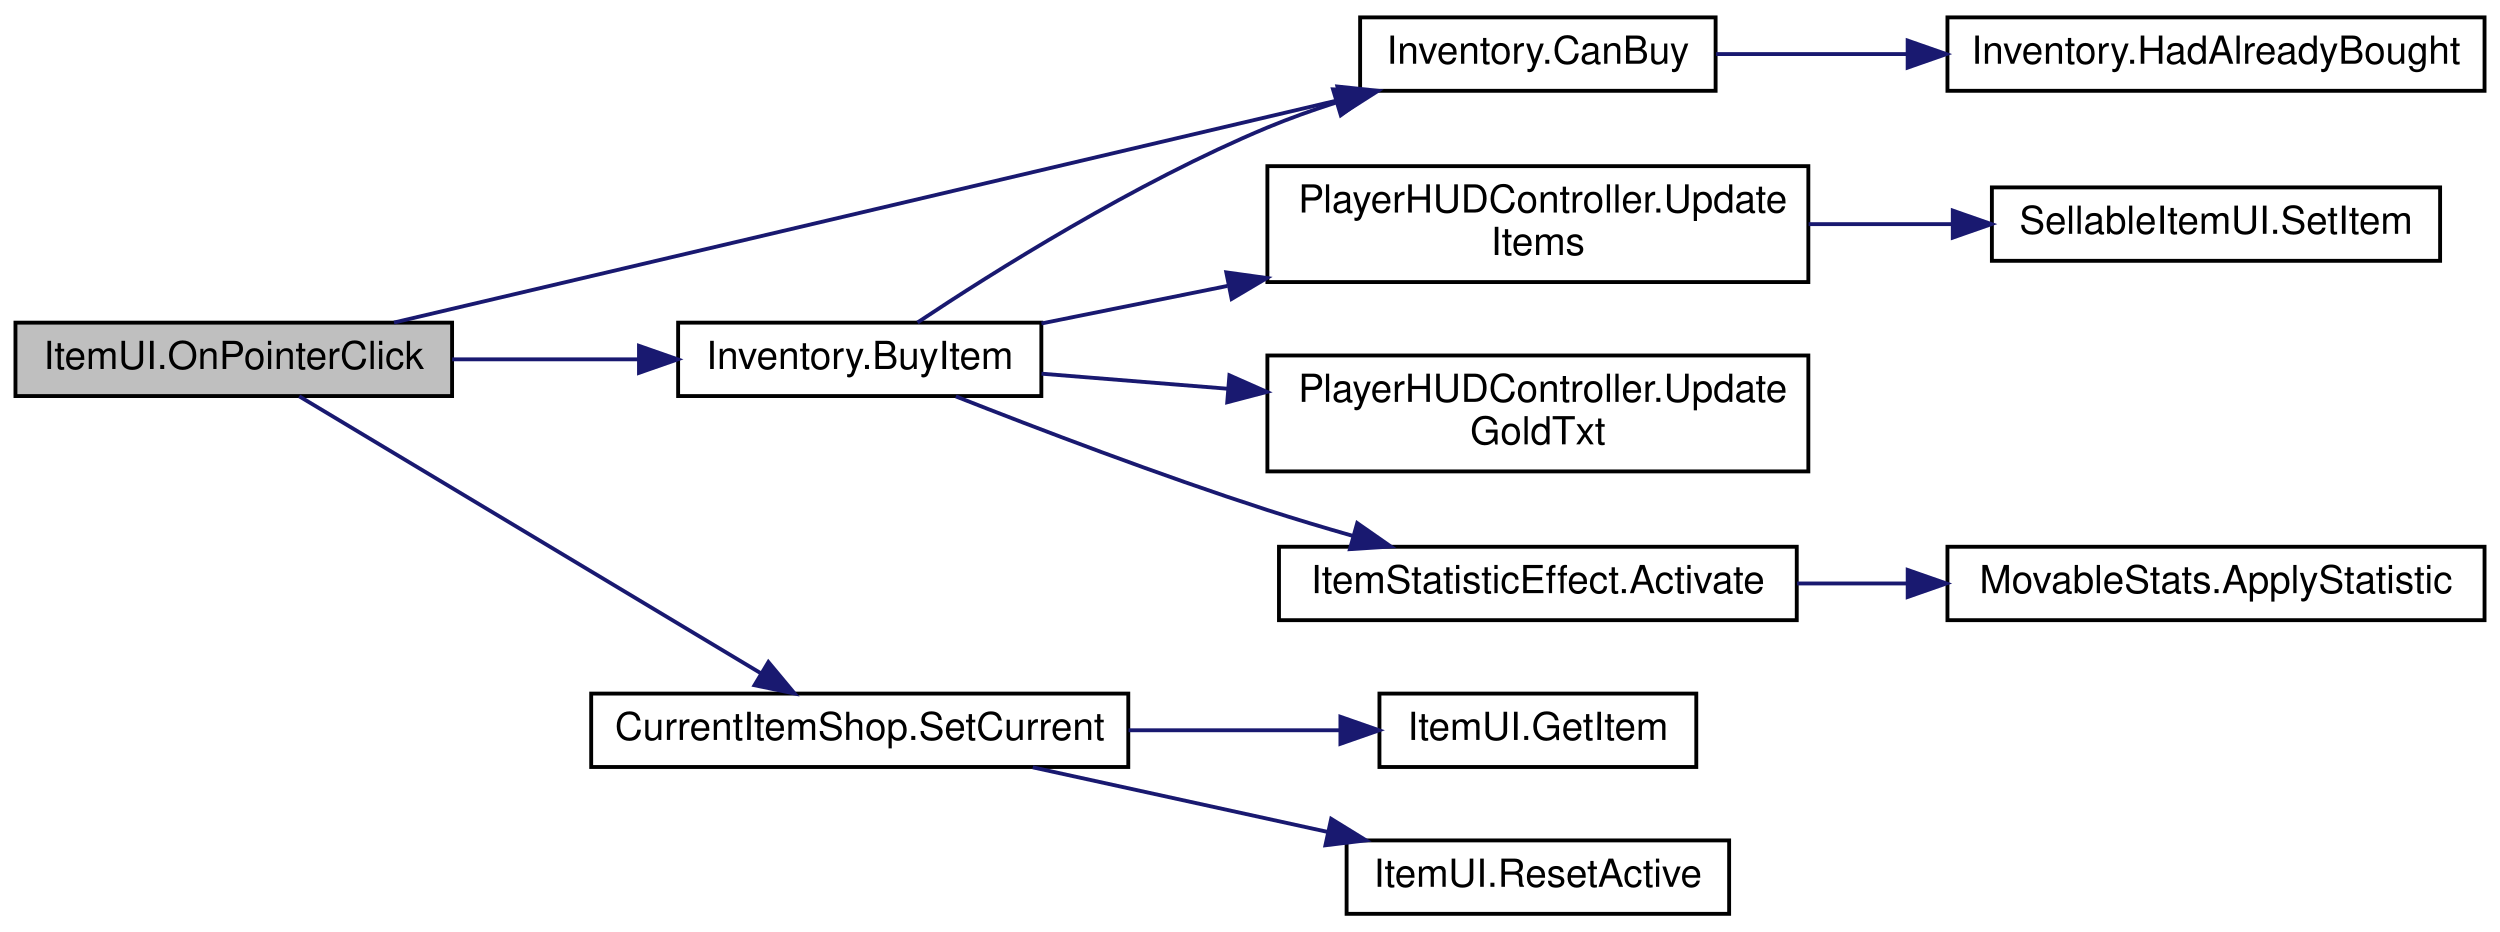
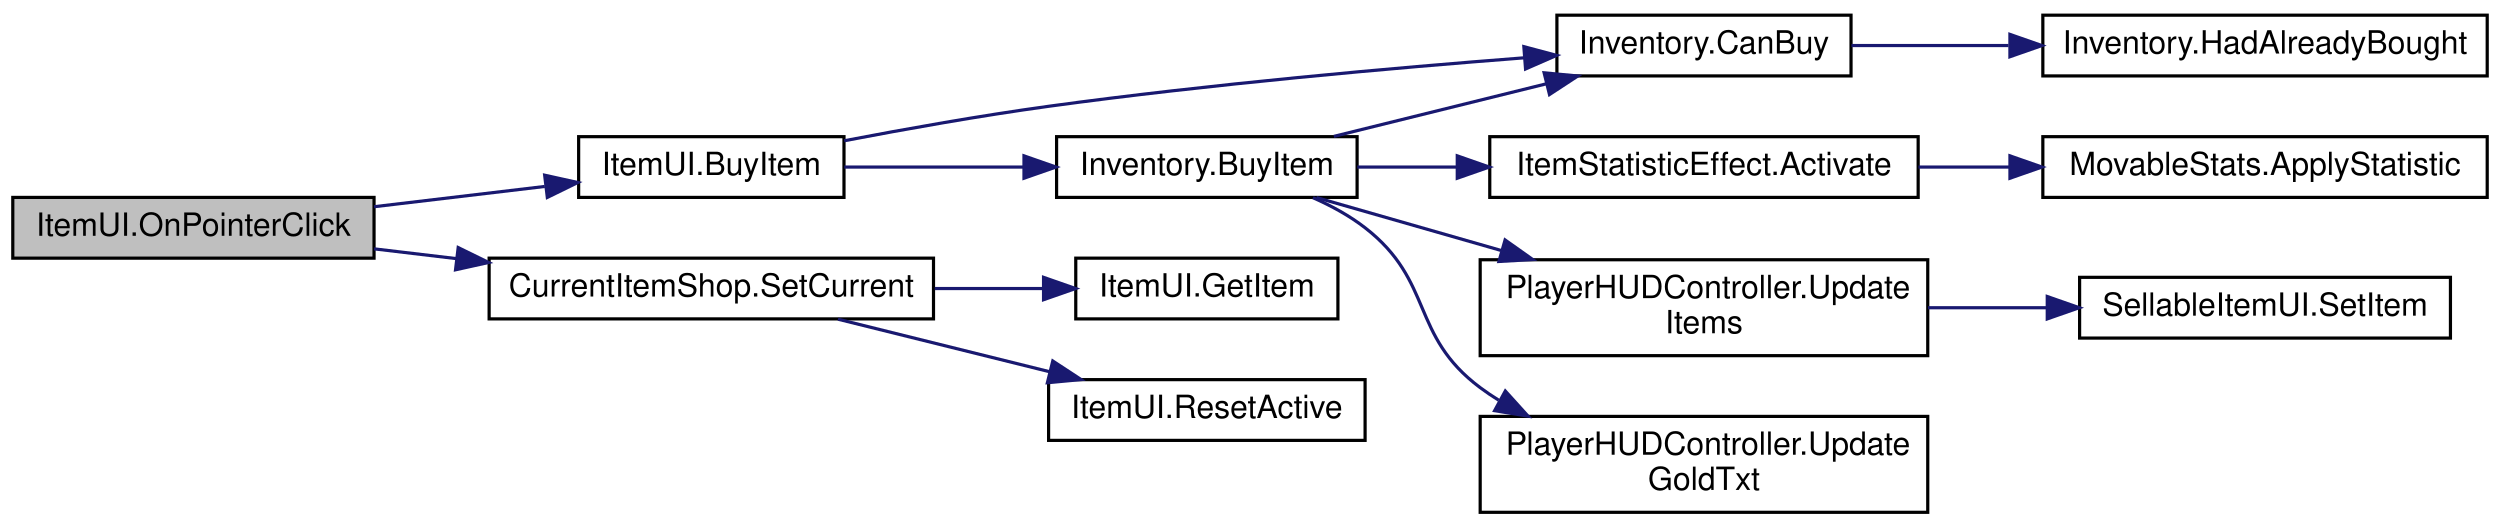
- <svg xmlns="http://www.w3.org/2000/svg" xmlns:xlink="http://www.w3.org/1999/xlink" width="647pt" height="241pt" viewBox="0.00 0.00 647.00 241.00">
-   <g id="graph0" class="graph" transform="scale(1 1) rotate(0) translate(4 237)">
+ <svg xmlns="http://www.w3.org/2000/svg" xmlns:xlink="http://www.w3.org/1999/xlink" width="782pt" height="165pt" viewBox="0.00 0.00 782.00 164.50">
+   <g id="graph0" class="graph" transform="scale(1 1) rotate(0) translate(4 160.5)">
    <g id="node1" class="node">
      <g id="a_node1">
        <a xlink:title=" ">
-           <polygon fill="#bfbfbf" stroke="black" points="0,-134.5 0,-153.5 113,-153.5 113,-134.5 0,-134.5" />
-           <text text-anchor="middle" x="56.5" y="-141.5" font-family="Helvetica,sans-Serif" font-size="10.00">ItemUI.OnPointerClick</text>
+           <polygon fill="#bfbfbf" stroke="black" points="0,-80 0,-99 113,-99 113,-80 0,-80" />
+           <text text-anchor="middle" x="56.5" y="-87" font-family="Helvetica,sans-Serif" font-size="10.00">ItemUI.OnPointerClick</text>
        </a>
      </g>
    </g>
    <g id="node2" class="node">
      <g id="a_node2">
-         <a xlink:href="class_inventory.html#a22aa6615c02eff40c88a48c96905e962" target="_top" xlink:title=" ">
-           <polygon fill="none" stroke="black" points="171.5,-134.5 171.5,-153.5 265.5,-153.5 265.5,-134.5 171.5,-134.5" />
-           <text text-anchor="middle" x="218.5" y="-141.5" font-family="Helvetica,sans-Serif" font-size="10.00">Inventory.BuyItem</text>
+         <a xlink:href="class_item_u_i.html#a7989b50db532215f7732954841b6ae4d" target="_top" xlink:title=" ">
+           <polygon fill="none" stroke="black" points="177,-99 177,-118 260,-118 260,-99 177,-99" />
+           <text text-anchor="middle" x="218.5" y="-106" font-family="Helvetica,sans-Serif" font-size="10.00">ItemUI.BuyItem</text>
        </a>
      </g>
    </g>
    <g id="edge1" class="edge">
-       <path fill="none" stroke="midnightblue" d="M113.01,-144C128.63,-144 145.63,-144 161.3,-144" />
-       <polygon fill="midnightblue" stroke="midnightblue" points="161.37,-147.5 171.37,-144 161.37,-140.5 161.37,-147.5" />
+       <path fill="none" stroke="midnightblue" d="M113.01,-96.09C130.35,-98.15 149.39,-100.41 166.41,-102.43" />
+       <polygon fill="midnightblue" stroke="midnightblue" points="166.37,-105.95 176.72,-103.66 167.2,-99 166.37,-105.95" />
+     </g>
+     <g id="node11" class="node">
+       <g id="a_node11">
+         <a xlink:href="class_current_item_shop.html#a7df6c42491987972d6d04a06c803525a" target="_top" xlink:title=" ">
+           <polygon fill="none" stroke="black" points="149,-61 149,-80 288,-80 288,-61 149,-61" />
+           <text text-anchor="middle" x="218.5" y="-68" font-family="Helvetica,sans-Serif" font-size="10.00">CurrentItemShop.SetCurrent</text>
+         </a>
+       </g>
+     </g>
+     <g id="edge11" class="edge">
+       <path fill="none" stroke="midnightblue" d="M113.01,-82.91C121.31,-81.92 130.01,-80.89 138.68,-79.86" />
+       <polygon fill="midnightblue" stroke="midnightblue" points="139.32,-83.31 148.83,-78.65 138.49,-76.36 139.32,-83.31" />
+     </g>
+     <g id="node3" class="node">
+       <g id="a_node3">
+         <a xlink:href="class_inventory.html#a22aa6615c02eff40c88a48c96905e962" target="_top" xlink:title=" ">
+           <polygon fill="none" stroke="black" points="326.5,-99 326.5,-118 420.5,-118 420.5,-99 326.5,-99" />
+           <text text-anchor="middle" x="373.5" y="-106" font-family="Helvetica,sans-Serif" font-size="10.00">Inventory.BuyItem</text>
+         </a>
+       </g>
+     </g>
+     <g id="edge2" class="edge">
+       <path fill="none" stroke="midnightblue" d="M260.1,-108.5C277.28,-108.5 297.58,-108.5 316.18,-108.5" />
+       <polygon fill="midnightblue" stroke="midnightblue" points="316.3,-112 326.3,-108.5 316.3,-105 316.3,-112" />
+     </g>
+     <g id="node6" class="node">
+       <g id="a_node6">
+         <a xlink:href="class_inventory.html#a4eba5ec568d6e06c754b71057888fcdd" target="_top" xlink:title=" ">
+           <polygon fill="none" stroke="black" points="483,-137 483,-156 575,-156 575,-137 483,-137" />
+           <text text-anchor="middle" x="529" y="-144" font-family="Helvetica,sans-Serif" font-size="10.00">Inventory.CanBuy</text>
+         </a>
+       </g>
+     </g>
+     <g id="edge10" class="edge">
+       <path fill="none" stroke="midnightblue" d="M260.06,-116.72C279.37,-120.42 302.81,-124.59 324,-127.5 374.19,-134.39 431.68,-139.49 472.81,-142.67" />
+       <polygon fill="midnightblue" stroke="midnightblue" points="472.66,-146.16 482.9,-143.43 473.19,-139.18 472.66,-146.16" />
+     </g>
+     <g id="node4" class="node">
+       <g id="a_node4">
+         <a xlink:href="class_item_statistic_effect.html#abbdbb3e54a3aeeb784c5aadaec695753" target="_top" xlink:title=" ">
+           <polygon fill="none" stroke="black" points="462,-99 462,-118 596,-118 596,-99 462,-99" />
+           <text text-anchor="middle" x="529" y="-106" font-family="Helvetica,sans-Serif" font-size="10.00">ItemStatisticEffect.Activate</text>
+         </a>
+       </g>
+     </g>
+     <g id="edge3" class="edge">
+       <path fill="none" stroke="midnightblue" d="M420.56,-108.5C430.39,-108.5 441.04,-108.5 451.67,-108.5" />
+       <polygon fill="midnightblue" stroke="midnightblue" points="451.83,-112 461.83,-108.5 451.83,-105 451.83,-112" />
+     </g>
+     <g id="edge5" class="edge">
+       <path fill="none" stroke="midnightblue" d="M413.23,-118.09C433.4,-123.08 458.25,-129.23 479.66,-134.53" />
+       <polygon fill="midnightblue" stroke="midnightblue" points="479,-137.97 489.54,-136.98 480.68,-131.18 479,-137.97" />
+     </g>
+     <g id="node8" class="node">
+       <g id="a_node8">
+         <a xlink:href="class_player_h_u_d_controller.html#aeef77dcdfaf1c9b719e4350c17c88fa5" target="_top" xlink:title=" ">
+           <polygon fill="none" stroke="black" points="459,-0.5 459,-30.5 599,-30.5 599,-0.5 459,-0.5" />
+           <text text-anchor="start" x="467" y="-18.5" font-family="Helvetica,sans-Serif" font-size="10.00">PlayerHUDController.Update</text>
+           <text text-anchor="middle" x="529" y="-7.5" font-family="Helvetica,sans-Serif" font-size="10.00">GoldTxt</text>
+         </a>
+       </g>
+     </g>
+     <g id="edge7" class="edge">
+       <path fill="none" stroke="midnightblue" d="M406.69,-98.91C412.44,-96.38 418.14,-93.27 423,-89.5 444.63,-72.71 437.05,-55.87 459,-39.5 460.86,-38.11 462.8,-36.8 464.81,-35.56" />
+       <polygon fill="midnightblue" stroke="midnightblue" points="466.86,-38.44 473.97,-30.58 463.51,-32.29 466.86,-38.44" />
+     </g>
+     <g id="node9" class="node">
+       <g id="a_node9">
+         <a xlink:href="class_player_h_u_d_controller.html#ac39302aee1420d6afbc3a73805929143" target="_top" xlink:title=" ">
+           <polygon fill="none" stroke="black" points="459,-49.5 459,-79.5 599,-79.5 599,-49.5 459,-49.5" />
+           <text text-anchor="start" x="467" y="-67.5" font-family="Helvetica,sans-Serif" font-size="10.00">PlayerHUDController.Update</text>
+           <text text-anchor="middle" x="529" y="-56.5" font-family="Helvetica,sans-Serif" font-size="10.00">Items</text>
+         </a>
+       </g>
+     </g>
+     <g id="edge8" class="edge">
+       <path fill="none" stroke="midnightblue" d="M407.81,-98.95C424.7,-94.11 445.79,-88.07 465.56,-82.4" />
+       <polygon fill="midnightblue" stroke="midnightblue" points="466.79,-85.69 475.44,-79.57 464.87,-78.96 466.79,-85.69" />
    </g>
    <g id="node5" class="node">
      <g id="a_node5">
-         <a xlink:href="class_inventory.html#a4eba5ec568d6e06c754b71057888fcdd" target="_top" xlink:title=" ">
-           <polygon fill="none" stroke="black" points="348,-213.5 348,-232.5 440,-232.5 440,-213.5 348,-213.5" />
-           <text text-anchor="middle" x="394" y="-220.5" font-family="Helvetica,sans-Serif" font-size="10.00">Inventory.CanBuy</text>
+         <a xlink:href="class_movable_stats.html#acf1dcd4dda6a7737fd53e33c84d2f6e7" target="_top" xlink:title=" ">
+           <polygon fill="none" stroke="black" points="635,-99 635,-118 774,-118 774,-99 635,-99" />
+           <text text-anchor="middle" x="704.5" y="-106" font-family="Helvetica,sans-Serif" font-size="10.00">MovableStats.ApplyStatistic</text>
+         </a>
+       </g>
+     </g>
+     <g id="edge4" class="edge">
+       <path fill="none" stroke="midnightblue" d="M596.09,-108.5C605.37,-108.5 614.99,-108.5 624.48,-108.5" />
+       <polygon fill="midnightblue" stroke="midnightblue" points="624.71,-112 634.71,-108.5 624.71,-105 624.71,-112" />
+     </g>
+     <g id="node7" class="node">
+       <g id="a_node7">
+         <a xlink:href="class_inventory.html#a78bab4c24d6da82bdef1a27f5c33934e" target="_top" xlink:title=" ">
+           <polygon fill="none" stroke="black" points="635,-137 635,-156 774,-156 774,-137 635,-137" />
+           <text text-anchor="middle" x="704.5" y="-144" font-family="Helvetica,sans-Serif" font-size="10.00">Inventory.HadAlreadyBought</text>
+         </a>
+       </g>
+     </g>
+     <g id="edge6" class="edge">
+       <path fill="none" stroke="midnightblue" d="M575.13,-146.5C590.18,-146.5 607.42,-146.5 624.28,-146.5" />
+       <polygon fill="midnightblue" stroke="midnightblue" points="624.7,-150 634.7,-146.5 624.7,-143 624.7,-150" />
+     </g>
+     <g id="node10" class="node">
+       <g id="a_node10">
+         <a xlink:href="class_sellable_item_u_i.html#a6af430a8024bce99b71d8e5867e1c496" target="_top" xlink:title=" ">
+           <polygon fill="none" stroke="black" points="646.5,-55 646.5,-74 762.5,-74 762.5,-55 646.5,-55" />
+           <text text-anchor="middle" x="704.5" y="-62" font-family="Helvetica,sans-Serif" font-size="10.00">SellableItemUI.SetItem</text>
        </a>
      </g>
    </g>
    <g id="edge9" class="edge">
-       <path fill="none" stroke="midnightblue" d="M97.97,-153.53C159.39,-167.99 276.03,-195.46 342.78,-211.17" />
-       <polygon fill="midnightblue" stroke="midnightblue" points="342.11,-214.61 352.65,-213.5 343.72,-207.8 342.11,-214.61" />
-     </g>
-     <g id="node10" class="node">
-       <g id="a_node10">
-         <a xlink:href="class_current_item_shop.html#a7df6c42491987972d6d04a06c803525a" target="_top" xlink:title=" ">
-           <polygon fill="none" stroke="black" points="149,-38.5 149,-57.5 288,-57.5 288,-38.5 149,-38.5" />
-           <text text-anchor="middle" x="218.5" y="-45.5" font-family="Helvetica,sans-Serif" font-size="10.00">CurrentItemShop.SetCurrent</text>
-         </a>
-       </g>
-     </g>
-     <g id="edge10" class="edge">
-       <path fill="none" stroke="midnightblue" d="M73.43,-134.44C101.46,-117.62 159.79,-82.63 192.99,-62.71" />
-       <polygon fill="midnightblue" stroke="midnightblue" points="194.86,-65.66 201.64,-57.52 191.26,-59.66 194.86,-65.66" />
-     </g>
-     <g id="node3" class="node">
-       <g id="a_node3">
-         <a xlink:href="class_item_statistic_effect.html#abbdbb3e54a3aeeb784c5aadaec695753" target="_top" xlink:title=" ">
-           <polygon fill="none" stroke="black" points="327,-76.5 327,-95.5 461,-95.5 461,-76.5 327,-76.5" />
-           <text text-anchor="middle" x="394" y="-83.5" font-family="Helvetica,sans-Serif" font-size="10.00">ItemStatisticEffect.Activate</text>
-         </a>
-       </g>
-     </g>
-     <g id="edge2" class="edge">
-       <path fill="none" stroke="midnightblue" d="M243.36,-134.41C264.41,-126.11 296,-114.06 324,-105 331.15,-102.69 338.78,-100.4 346.25,-98.27" />
-       <polygon fill="midnightblue" stroke="midnightblue" points="347.25,-101.62 355.94,-95.56 345.36,-94.88 347.25,-101.62" />
-     </g>
-     <g id="edge4" class="edge">
-       <path fill="none" stroke="midnightblue" d="M233.45,-153.54C252.95,-166.52 289.82,-189.75 324,-204 329.72,-206.38 335.83,-208.56 341.96,-210.52" />
-       <polygon fill="midnightblue" stroke="midnightblue" points="340.98,-213.88 351.56,-213.42 343,-207.18 340.98,-213.88" />
-     </g>
-     <g id="node7" class="node">
-       <g id="a_node7">
-         <a xlink:href="class_player_h_u_d_controller.html#aeef77dcdfaf1c9b719e4350c17c88fa5" target="_top" xlink:title=" ">
-           <polygon fill="none" stroke="black" points="324,-115 324,-145 464,-145 464,-115 324,-115" />
-           <text text-anchor="start" x="332" y="-133" font-family="Helvetica,sans-Serif" font-size="10.00">PlayerHUDController.Update</text>
-           <text text-anchor="middle" x="394" y="-122" font-family="Helvetica,sans-Serif" font-size="10.00">GoldTxt</text>
-         </a>
-       </g>
-     </g>
-     <g id="edge6" class="edge">
-       <path fill="none" stroke="midnightblue" d="M265.54,-140.29C280.34,-139.09 297.18,-137.73 313.66,-136.4" />
-       <polygon fill="midnightblue" stroke="midnightblue" points="314.17,-139.87 323.86,-135.58 313.61,-132.89 314.17,-139.87" />
-     </g>
-     <g id="node8" class="node">
-       <g id="a_node8">
-         <a xlink:href="class_player_h_u_d_controller.html#ac39302aee1420d6afbc3a73805929143" target="_top" xlink:title=" ">
-           <polygon fill="none" stroke="black" points="324,-164 324,-194 464,-194 464,-164 324,-164" />
-           <text text-anchor="start" x="332" y="-182" font-family="Helvetica,sans-Serif" font-size="10.00">PlayerHUDController.Update</text>
-           <text text-anchor="middle" x="394" y="-171" font-family="Helvetica,sans-Serif" font-size="10.00">Items</text>
-         </a>
-       </g>
-     </g>
-     <g id="edge7" class="edge">
-       <path fill="none" stroke="midnightblue" d="M265.54,-153.29C280.34,-156.27 297.18,-159.67 313.66,-163" />
-       <polygon fill="midnightblue" stroke="midnightblue" points="313.36,-166.51 323.86,-165.05 314.75,-159.64 313.36,-166.51" />
-     </g>
-     <g id="node4" class="node">
-       <g id="a_node4">
-         <a xlink:href="class_movable_stats.html#acf1dcd4dda6a7737fd53e33c84d2f6e7" target="_top" xlink:title=" ">
-           <polygon fill="none" stroke="black" points="500,-76.5 500,-95.5 639,-95.5 639,-76.5 500,-76.5" />
-           <text text-anchor="middle" x="569.5" y="-83.5" font-family="Helvetica,sans-Serif" font-size="10.00">MovableStats.ApplyStatistic</text>
-         </a>
-       </g>
-     </g>
-     <g id="edge3" class="edge">
-       <path fill="none" stroke="midnightblue" d="M461.09,-86C470.37,-86 479.99,-86 489.48,-86" />
-       <polygon fill="midnightblue" stroke="midnightblue" points="489.71,-89.5 499.71,-86 489.71,-82.5 489.71,-89.5" />
-     </g>
-     <g id="node6" class="node">
-       <g id="a_node6">
-         <a xlink:href="class_inventory.html#a78bab4c24d6da82bdef1a27f5c33934e" target="_top" xlink:title=" ">
-           <polygon fill="none" stroke="black" points="500,-213.5 500,-232.5 639,-232.5 639,-213.5 500,-213.5" />
-           <text text-anchor="middle" x="569.5" y="-220.5" font-family="Helvetica,sans-Serif" font-size="10.00">Inventory.HadAlreadyBought</text>
-         </a>
-       </g>
-     </g>
-     <g id="edge5" class="edge">
-       <path fill="none" stroke="midnightblue" d="M440.13,-223C455.18,-223 472.42,-223 489.28,-223" />
-       <polygon fill="midnightblue" stroke="midnightblue" points="489.7,-226.5 499.7,-223 489.7,-219.5 489.7,-226.5" />
-     </g>
-     <g id="node9" class="node">
-       <g id="a_node9">
-         <a xlink:href="class_sellable_item_u_i.html#a6af430a8024bce99b71d8e5867e1c496" target="_top" xlink:title=" ">
-           <polygon fill="none" stroke="black" points="511.5,-169.5 511.5,-188.5 627.5,-188.5 627.5,-169.5 511.5,-169.5" />
-           <text text-anchor="middle" x="569.5" y="-176.5" font-family="Helvetica,sans-Serif" font-size="10.00">SellableItemUI.SetItem</text>
-         </a>
-       </g>
-     </g>
-     <g id="edge8" class="edge">
-       <path fill="none" stroke="midnightblue" d="M464.07,-179C476.33,-179 489.07,-179 501.28,-179" />
-       <polygon fill="midnightblue" stroke="midnightblue" points="501.38,-182.5 511.38,-179 501.38,-175.5 501.38,-182.5" />
-     </g>
-     <g id="node11" class="node">
-       <g id="a_node11">
-         <a xlink:href="class_item_u_i.html#a3621f37c3d29275407a00265d7823825" target="_top" xlink:title=" ">
-           <polygon fill="none" stroke="black" points="353,-38.5 353,-57.5 435,-57.5 435,-38.5 353,-38.5" />
-           <text text-anchor="middle" x="394" y="-45.5" font-family="Helvetica,sans-Serif" font-size="10.00">ItemUI.GetItem</text>
-         </a>
-       </g>
-     </g>
-     <g id="edge11" class="edge">
-       <path fill="none" stroke="midnightblue" d="M288.07,-48C306.27,-48 325.59,-48 342.62,-48" />
-       <polygon fill="midnightblue" stroke="midnightblue" points="342.9,-51.5 352.9,-48 342.9,-44.5 342.9,-51.5" />
+       <path fill="none" stroke="midnightblue" d="M599.07,-64.5C611.33,-64.5 624.07,-64.5 636.28,-64.5" />
+       <polygon fill="midnightblue" stroke="midnightblue" points="636.38,-68 646.38,-64.5 636.38,-61 636.38,-68" />
    </g>
    <g id="node12" class="node">
      <g id="a_node12">
-         <a xlink:href="class_item_u_i.html#af1bd6a6501f51af9f49a53a5a1a871e4" target="_top" xlink:title=" ">
-           <polygon fill="none" stroke="black" points="344.5,-0.5 344.5,-19.5 443.5,-19.5 443.5,-0.5 344.5,-0.5" />
-           <text text-anchor="middle" x="394" y="-7.5" font-family="Helvetica,sans-Serif" font-size="10.00">ItemUI.ResetActive</text>
+         <a xlink:href="class_item_u_i.html#a3621f37c3d29275407a00265d7823825" target="_top" xlink:title=" ">
+           <polygon fill="none" stroke="black" points="332.5,-61 332.5,-80 414.5,-80 414.5,-61 332.5,-61" />
+           <text text-anchor="middle" x="373.5" y="-68" font-family="Helvetica,sans-Serif" font-size="10.00">ItemUI.GetItem</text>
        </a>
      </g>
    </g>
    <g id="edge12" class="edge">
-       <path fill="none" stroke="midnightblue" d="M263.28,-38.41C286.49,-33.33 315.18,-27.04 339.67,-21.68" />
-       <polygon fill="midnightblue" stroke="midnightblue" points="340.51,-25.08 349.53,-19.52 339.02,-18.24 340.51,-25.08" />
+       <path fill="none" stroke="midnightblue" d="M288.39,-70.5C299.81,-70.5 311.46,-70.5 322.31,-70.5" />
+       <polygon fill="midnightblue" stroke="midnightblue" points="322.42,-74 332.42,-70.5 322.42,-67 322.42,-74" />
+     </g>
+     <g id="node13" class="node">
+       <g id="a_node13">
+         <a xlink:href="class_item_u_i.html#af1bd6a6501f51af9f49a53a5a1a871e4" target="_top" xlink:title=" ">
+           <polygon fill="none" stroke="black" points="324,-23 324,-42 423,-42 423,-23 324,-23" />
+           <text text-anchor="middle" x="373.5" y="-30" font-family="Helvetica,sans-Serif" font-size="10.00">ItemUI.ResetActive</text>
+         </a>
+       </g>
+     </g>
+     <g id="edge13" class="edge">
+       <path fill="none" stroke="midnightblue" d="M258.11,-60.91C278.21,-55.92 302.98,-49.77 324.32,-44.47" />
+       <polygon fill="midnightblue" stroke="midnightblue" points="325.31,-47.83 334.17,-42.02 323.62,-41.03 325.31,-47.83" />
    </g>
  </g>
</svg>
